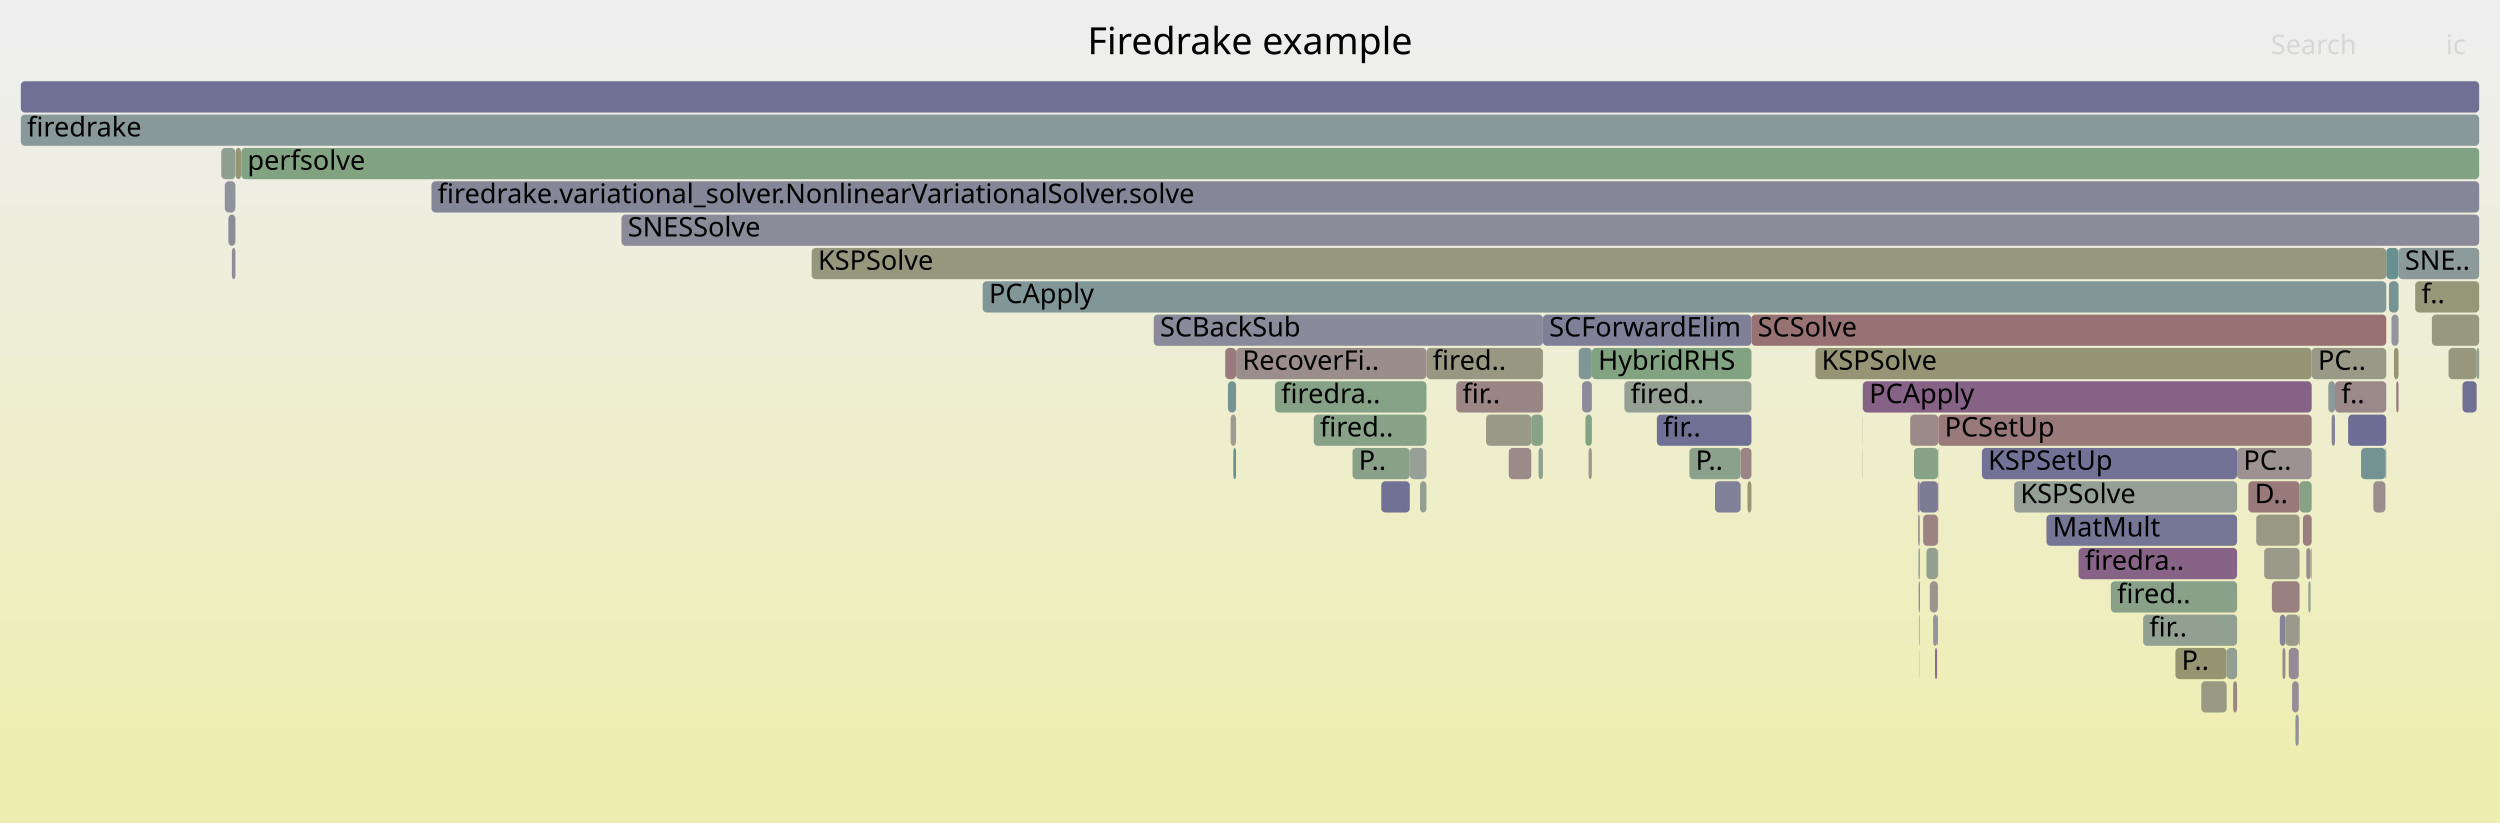
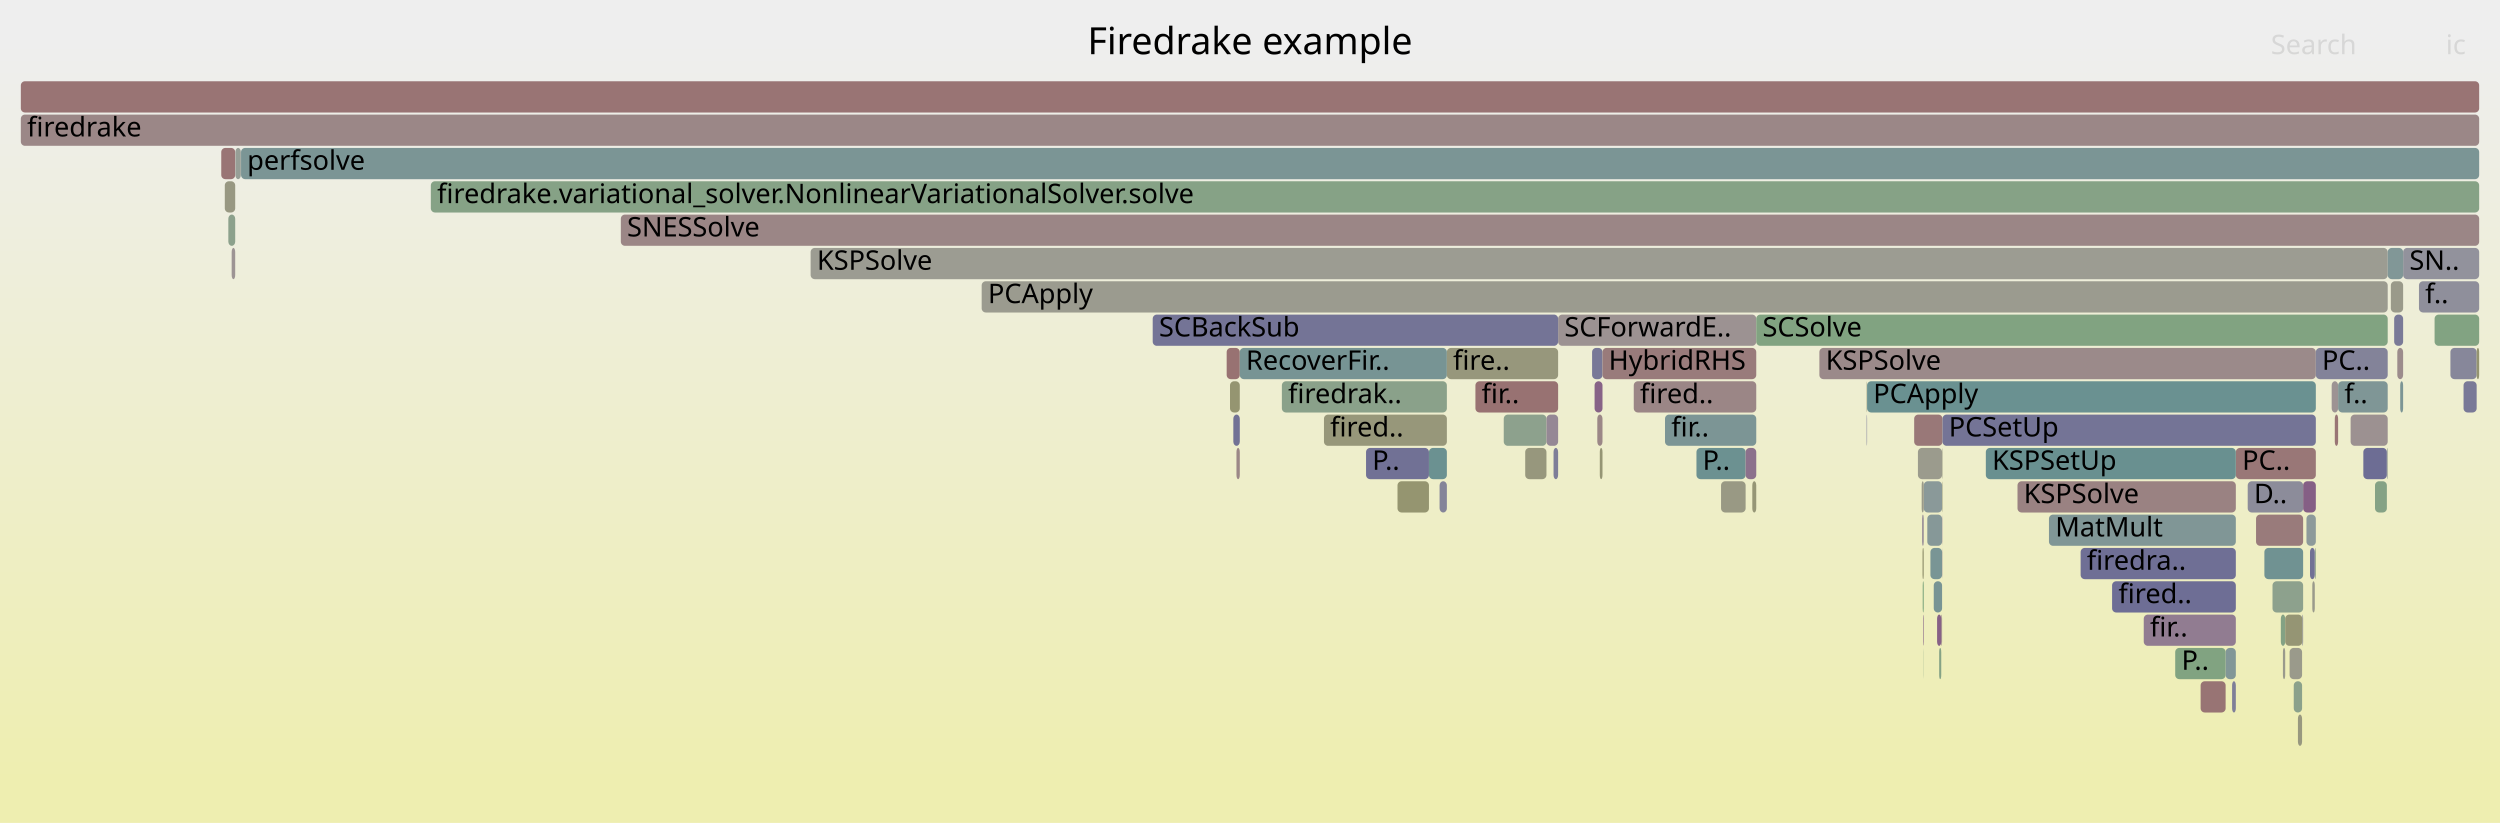
<svg xmlns="http://www.w3.org/2000/svg" version="1.1" width="1200" height="395" viewBox="0 0 1200 395">
  <defs>
    <linearGradient id="background" y1="0" y2="1" x1="0" x2="0">
      <stop stop-color="#eeeeee" offset="5%" />
      <stop stop-color="#eeeeb0" offset="95%" />
    </linearGradient>
  </defs>
  <style type="text/css">
	text { font-family:Verdana; font-size:13px; fill:rgb(0,0,0); }
	#search, #ignorecase { opacity:0.1; cursor:pointer; }
	#search:hover, #search.show, #ignorecase:hover, #ignorecase.show { opacity:1; }
	#subtitle { text-anchor:middle; font-color:rgb(160,160,160); }
	#title { text-anchor:middle; font-size:18px}
	#unzoom { cursor:pointer; }
	#frames &gt; *:hover { stroke:black; stroke-width:0.5; cursor:pointer; }
	.hide { display:none; }
	.parent { opacity:0.5; }
</style>
  <rect x="0.0" y="0" width="1200.0" height="395.0" fill="url(#background)" />
  <text id="title" x="600.00" y="26">Firedrake example</text>
  <text id="details" x="10.00" y="377"> </text>
  <text id="unzoom" x="10.00" y="26" class="hide">Reset Zoom</text>
  <text id="search" x="1090.00" y="26">Search</text>
  <text id="ignorecase" x="1174.00" y="26">ic</text>
  <text id="matched" x="1090.00" y="377"> </text>
  <g id="frames">
    <g>
-       <rect x="1044.2" y="311" width="24.6" height="15.0" fill="rgb(149.02,149.02,114.48)" rx="2" ry="2" />
-       <text x="1047.16" y="321.5">P..</text>
-     </g>
-     <g>
-       <rect x="298.3" y="103" width="891.7" height="15.0" fill="rgb(139.207,139.207,154.363)" rx="2" ry="2" />
-       <text x="301.34" y="113.5">SNESSolve</text>
-     </g>
-     <g>
-       <rect x="951.3" y="215" width="122.5" height="15.0" fill="rgb(114.313,114.313,149.544)" rx="2" ry="2" />
-       <text x="954.30" y="225.5">KSPSetUp</text>
-     </g>
-     <g>
-       <rect x="681.6" y="231" width="3.1" height="15.0" fill="rgb(146.355,159.896,146.355)" rx="2" ry="2" />
-       <text x="684.57" y="241.5" />
-     </g>
-     <g>
-       <rect x="1109.6" y="167" width="35.8" height="15.0" fill="rgb(153.433,153.433,135.87)" rx="2" ry="2" />
-       <text x="1112.62" y="177.5">PC..</text>
-     </g>
-     <g>
-       <rect x="1101.8" y="343" width="1.6" height="15.0" fill="rgb(145.246,145.246,155.531)" rx="2" ry="2" />
-       <text x="1104.78" y="353.5" />
-     </g>
-     <g>
-       <rect x="630.6" y="199" width="54.1" height="15.0" fill="rgb(136.119,161.562,136.119)" rx="2" ry="2" />
-       <text x="633.57" y="209.5">fired..</text>
-     </g>
-     <g>
-       <rect x="1100.2" y="327" width="3.2" height="15.0" fill="rgb(151.219,140.624,151.219)" rx="2" ry="2" />
-       <text x="1103.21" y="337.5" />
-     </g>
-     <g>
-       <rect x="738.5" y="215" width="2.1" height="15.0" fill="rgb(144.356,160.221,144.356)" rx="2" ry="2" />
-       <text x="741.46" y="225.5" />
-     </g>
-     <g>
-       <rect x="930.3" y="247" width="0.1" height="15.0" fill="rgb(143.763,160.318,143.763)" rx="2" ry="2" />
-       <text x="933.26" y="257.5" />
-     </g>
-     <g>
-       <rect x="921.5" y="231" width="8.7" height="15.0" fill="rgb(123.936,123.936,151.407)" rx="2" ry="2" />
-       <text x="924.51" y="241.5" />
-     </g>
-     <g>
-       <rect x="1103.5" y="295" width="0.3" height="15.0" fill="rgb(152.731,117.608,117.608)" rx="2" ry="2" />
-       <text x="1106.45" y="305.5" />
-     </g>
-     <g>
-       <rect x="724.2" y="215" width="10.8" height="15.0" fill="rgb(155.436,138.344,138.344)" rx="2" ry="2" />
-       <text x="727.18" y="225.5" />
-     </g>
-     <g>
-       <rect x="1145.0" y="215" width="0.4" height="15.0" fill="rgb(128.316,150.304,150.304)" rx="2" ry="2" />
-       <text x="1148.01" y="225.5" />
-     </g>
-     <g>
-       <rect x="115.8" y="71" width="1074.2" height="15.0" fill="rgb(130.029,162.553,130.029)" rx="2" ry="2" />
-       <text x="118.77" y="81.5">perfsolve</text>
-     </g>
-     <g>
-       <rect x="894.1" y="215" width="0.1" height="15.0" fill="rgb(107.429,144.889,144.889)" rx="2" ry="2" />
-       <text x="897.14" y="225.5" />
-     </g>
-     <g>
-       <rect x="920.9" y="263" width="0.6" height="15.0" fill="rgb(119.332,147.975,147.975)" rx="2" ry="2" />
-       <text x="923.87" y="273.5" />
-     </g>
-     <g>
-       <rect x="589.4" y="183" width="3.9" height="15.0" fill="rgb(116.774,147.312,147.312)" rx="2" ry="2" />
-       <text x="592.38" y="193.5" />
-     </g>
-     <g>
-       <rect x="10.0" y="55" width="1180.0" height="15.0" fill="rgb(137.163,152.598,152.598)" rx="2" ry="2" />
+       <rect x="106.2" y="71" width="6.7" height="15.0" fill="rgb(152.697,117.342,117.342)" rx="2" ry="2" />
+       <text x="109.18" y="81.5" />
+     </g>
+     <g>
+       <rect x="1073.2" y="215" width="38.4" height="15.0" fill="rgb(152.977,119.493,119.493)" rx="2" ry="2" />
+       <text x="1076.24" y="225.5">PC..</text>
+     </g>
+     <g>
+       <rect x="841.1" y="231" width="1.9" height="15.0" fill="rgb(149.723,149.723,117.89)" rx="2" ry="2" />
+       <text x="844.10" y="241.5" />
+     </g>
+     <g>
+       <rect x="923.4" y="231" width="8.8" height="15.0" fill="rgb(137.583,152.707,152.707)" rx="2" ry="2" />
+       <text x="926.44" y="241.5" />
+     </g>
+     <g>
+       <rect x="588.8" y="167" width="6.3" height="15.0" fill="rgb(152.309,114.366,114.366)" rx="2" ry="2" />
+       <text x="591.80" y="177.5" />
+     </g>
+     <g>
+       <rect x="953.2" y="215" width="120.0" height="15.0" fill="rgb(104.873,144.226,144.226)" rx="2" ry="2" />
+       <text x="956.22" y="225.5">KSPSetUp</text>
+     </g>
+     <g>
+       <rect x="1090.8" y="279" width="14.7" height="15.0" fill="rgb(141.289,160.72,141.289)" rx="2" ry="2" />
+       <text x="1093.82" y="289.5" />
+     </g>
+     <g>
+       <rect x="1108.8" y="263" width="2.3" height="15.0" fill="rgb(113.508,113.508,149.389)" rx="2" ry="2" />
+       <text x="1111.75" y="273.5" />
+     </g>
+     <g>
+       <rect x="635.5" y="199" width="59.0" height="15.0" fill="rgb(150.574,150.574,122.013)" rx="2" ry="2" />
+       <text x="638.48" y="209.5">fired..</text>
+     </g>
+     <g>
+       <rect x="1111.2" y="263" width="0.4" height="15.0" fill="rgb(139.505,161.011,139.505)" rx="2" ry="2" />
+       <text x="1114.18" y="273.5" />
+     </g>
+     <g>
+       <rect x="1105.1" y="295" width="0.4" height="15.0" fill="rgb(140.278,140.278,154.57)" rx="2" ry="2" />
+       <text x="1108.08" y="305.5" />
+     </g>
+     <g>
+       <rect x="1109.9" y="279" width="1.2" height="15.0" fill="rgb(154.109,154.109,139.142)" rx="2" ry="2" />
+       <text x="1112.93" y="289.5" />
+     </g>
+     <g>
+       <rect x="691.0" y="231" width="3.5" height="15.0" fill="rgb(132.497,132.497,153.064)" rx="2" ry="2" />
+       <text x="693.96" y="241.5" />
+     </g>
+     <g>
+       <rect x="107.9" y="87" width="5.0" height="15.0" fill="rgb(152.302,152.302,130.385)" rx="2" ry="2" />
+       <text x="110.89" y="97.5" />
+     </g>
+     <g>
+       <rect x="1094.8" y="295" width="2.1" height="15.0" fill="rgb(131.939,162.242,131.939)" rx="2" ry="2" />
+       <text x="1097.78" y="305.5" />
+     </g>
+     <g>
+       <rect x="896.0" y="183" width="0.2" height="15.0" fill="rgb(149.091,149.091,114.827)" rx="2" ry="2" />
+       <text x="899.01" y="193.5" />
+     </g>
+     <g>
+       <rect x="1099.0" y="311" width="6.0" height="15.0" fill="rgb(154.157,154.157,139.376)" rx="2" ry="2" />
+       <text x="1101.95" y="321.5" />
+     </g>
+     <g>
+       <rect x="925.1" y="247" width="7.1" height="15.0" fill="rgb(133.803,151.727,151.727)" rx="2" ry="2" />
+       <text x="928.06" y="257.5" />
+     </g>
+     <g>
+       <rect x="918.8" y="199" width="13.6" height="15.0" fill="rgb(153.032,119.912,119.912)" rx="2" ry="2" />
+       <text x="921.80" y="209.5" />
+     </g>
+     <g>
+       <rect x="1029.0" y="295" width="44.2" height="15.0" fill="rgb(144.885,124.393,144.885)" rx="2" ry="2" />
+       <text x="1032.00" y="305.5">fir..</text>
+     </g>
+     <g>
+       <rect x="595.1" y="167" width="99.4" height="15.0" fill="rgb(119.397,147.992,147.992)" rx="2" ry="2" />
+       <text x="598.08" y="177.5">RecoverFir..</text>
+     </g>
+     <g>
+       <rect x="1134.4" y="215" width="11.3" height="15.0" fill="rgb(108.725,108.725,148.463)" rx="2" ry="2" />
+       <text x="1137.39" y="225.5" />
+     </g>
+     <g>
+       <rect x="1168.6" y="151" width="21.4" height="15.0" fill="rgb(130.216,162.523,130.216)" rx="2" ry="2" />
+       <text x="1171.62" y="161.5" />
+     </g>
+     <g>
+       <rect x="814.3" y="215" width="23.6" height="15.0" fill="rgb(108.159,145.078,145.078)" rx="2" ry="2" />
+       <text x="817.25" y="225.5">P..</text>
+     </g>
+     <g>
+       <rect x="896.2" y="183" width="215.4" height="15.0" fill="rgb(106.283,144.592,144.592)" rx="2" ry="2" />
+       <text x="899.17" y="193.5">PCApply</text>
+     </g>
+     <g>
+       <rect x="694.5" y="167" width="53.4" height="15.0" fill="rgb(150.885,150.885,123.522)" rx="2" ry="2" />
+       <text x="697.48" y="177.5">fire..</text>
+     </g>
+     <g>
+       <rect x="655.7" y="215" width="30.2" height="15.0" fill="rgb(113.007,113.007,149.292)" rx="2" ry="2" />
+       <text x="658.68" y="225.5">P..</text>
+     </g>
+     <g>
+       <rect x="922.8" y="263" width="0.6" height="15.0" fill="rgb(148.494,148.494,111.934)" rx="2" ry="2" />
+       <text x="925.78" y="273.5" />
+     </g>
+     <g>
+       <rect x="1056.3" y="327" width="12.0" height="15.0" fill="rgb(152.458,115.514,115.514)" rx="2" ry="2" />
+       <text x="1059.31" y="337.5" />
+     </g>
+     <g>
+       <rect x="1149.2" y="151" width="4.3" height="15.0" fill="rgb(122.294,122.294,151.089)" rx="2" ry="2" />
+       <text x="1152.21" y="161.5" />
+     </g>
+     <g>
+       <rect x="298.0" y="103" width="892.0" height="15.0" fill="rgb(154.888,134.145,134.145)" rx="2" ry="2" />
+       <text x="300.99" y="113.5">SNESSolve</text>
+     </g>
+     <g>
+       <rect x="922.4" y="231" width="1.0" height="15.0" fill="rgb(153.68,153.68,137.067)" rx="2" ry="2" />
+       <text x="925.42" y="241.5" />
+     </g>
+     <g>
+       <rect x="765.4" y="183" width="3.8" height="15.0" fill="rgb(135.025,99.127,135.025)" rx="2" ry="2" />
+       <text x="768.44" y="193.5" />
+     </g>
+     <g>
+       <rect x="873.3" y="167" width="238.3" height="15.0" fill="rgb(155.38,137.915,137.915)" rx="2" ry="2" />
+       <text x="876.35" y="177.5">KSPSolve</text>
+     </g>
+     <g>
+       <rect x="837.9" y="215" width="5.1" height="15.0" fill="rgb(140.486,113.122,140.486)" rx="2" ry="2" />
+       <text x="840.90" y="225.5" />
+     </g>
+     <g>
+       <rect x="932.3" y="247" width="0.1" height="15.0" fill="rgb(134.726,98.36,134.726)" rx="2" ry="2" />
+       <text x="935.25" y="257.5" />
+     </g>
+     <g>
+       <rect x="1013.8" y="279" width="59.4" height="15.0" fill="rgb(110.096,110.096,148.728)" rx="2" ry="2" />
+       <text x="1016.85" y="289.5">fired..</text>
+     </g>
+     <g>
+       <rect x="998.7" y="263" width="74.5" height="15.0" fill="rgb(111.433,111.433,148.987)" rx="2" ry="2" />
+       <text x="1001.69" y="273.5">firedra..</text>
+     </g>
+     <g>
+       <rect x="930.8" y="311" width="1.0" height="15.0" fill="rgb(133.464,161.994,133.464)" rx="2" ry="2" />
+       <text x="933.80" y="321.5" />
+     </g>
+     <g>
+       <rect x="896.0" y="199" width="0.2" height="15.0" fill="rgb(111.568,111.568,149.013)" rx="2" ry="2" />
+       <text x="899.04" y="209.5" />
+     </g>
+     <g>
+       <rect x="932.4" y="199" width="179.2" height="15.0" fill="rgb(115.992,115.992,149.869)" rx="2" ry="2" />
+       <text x="935.41" y="209.5">PCSetUp</text>
+     </g>
+     <g>
+       <rect x="721.8" y="199" width="20.5" height="15.0" fill="rgb(141.088,160.753,141.088)" rx="2" ry="2" />
+       <text x="724.83" y="209.5" />
+     </g>
+     <g>
+       <rect x="1120.7" y="199" width="1.6" height="15.0" fill="rgb(152.656,117.033,117.033)" rx="2" ry="2" />
+       <text x="1123.75" y="209.5" />
+     </g>
+     <g>
+       <rect x="747.9" y="151" width="95.1" height="15.0" fill="rgb(156.456,146.162,146.162)" rx="2" ry="2" />
+       <text x="750.92" y="161.5">SCForwardE..</text>
+     </g>
+     <g>
+       <rect x="931.8" y="295" width="0.4" height="15.0" fill="rgb(155.425,138.262,138.262)" rx="2" ry="2" />
+       <text x="934.79" y="305.5" />
+     </g>
+     <g>
+       <rect x="1044.1" y="311" width="24.2" height="15.0" fill="rgb(129.369,162.661,129.369)" rx="2" ry="2" />
+       <text x="1047.14" y="321.5">P..</text>
+     </g>
+     <g>
+       <rect x="1152.1" y="183" width="1.4" height="15.0" fill="rgb(123.706,149.109,149.109)" rx="2" ry="2" />
+       <text x="1155.09" y="193.5" />
+     </g>
+     <g>
+       <rect x="920.6" y="215" width="11.6" height="15.0" fill="rgb(154.534,154.534,141.205)" rx="2" ry="2" />
+       <text x="923.63" y="225.5" />
+     </g>
+     <g>
+       <rect x="1147.6" y="135" width="5.9" height="15.0" fill="rgb(153.944,153.944,138.346)" rx="2" ry="2" />
+       <text x="1150.63" y="145.5" />
+     </g>
+     <g>
+       <rect x="1101.0" y="327" width="4.0" height="15.0" fill="rgb(139.216,161.058,139.216)" rx="2" ry="2" />
+       <text x="1103.97" y="337.5" />
+     </g>
+     <g>
+       <rect x="767.9" y="215" width="1.3" height="15.0" fill="rgb(149.419,149.419,116.416)" rx="2" ry="2" />
+       <text x="770.92" y="225.5" />
+     </g>
+     <g>
+       <rect x="109.6" y="103" width="3.3" height="15.0" fill="rgb(139.803,160.962,139.803)" rx="2" ry="2" />
+       <text x="112.59" y="113.5" />
+     </g>
+     <g>
+       <rect x="1095.8" y="311" width="1.1" height="15.0" fill="rgb(154.331,154.331,140.22)" rx="2" ry="2" />
+       <text x="1098.81" y="321.5" />
+     </g>
+     <g>
+       <rect x="206.8" y="87" width="983.2" height="15.0" fill="rgb(133.541,161.982,133.541)" rx="2" ry="2" />
+       <text x="209.82" y="97.5">firedrake.variational_solver.NonlinearVariationalSolver.solve</text>
+     </g>
+     <g>
+       <rect x="1161.1" y="135" width="28.9" height="15.0" fill="rgb(142.883,142.883,155.074)" rx="2" ry="2" />
+       <text x="1164.07" y="145.5">f..</text>
+     </g>
+     <g>
+       <rect x="115.7" y="71" width="1074.3" height="15.0" fill="rgb(122.533,148.805,148.805)" rx="2" ry="2" />
+       <text x="118.66" y="81.5">perfsolve</text>
+     </g>
+     <g>
+       <rect x="1111.6" y="167" width="34.5" height="15.0" fill="rgb(131.366,131.366,152.845)" rx="2" ry="2" />
+       <text x="1114.56" y="177.5">PC..</text>
+     </g>
+     <g>
+       <rect x="10.0" y="55" width="1180.0" height="15.0" fill="rgb(154.971,134.777,134.777)" rx="2" ry="2" />
      <text x="13.00" y="65.5">firedrake</text>
    </g>
    <g>
-       <rect x="649.2" y="215" width="27.5" height="15.0" fill="rgb(136.619,161.481,136.619)" rx="2" ry="2" />
-       <text x="652.18" y="225.5">P..</text>
-     </g>
-     <g>
-       <rect x="113.1" y="71" width="2.6" height="15.0" fill="rgb(149.632,149.632,117.445)" rx="2" ry="2" />
-       <text x="116.06" y="81.5" />
-     </g>
-     <g>
-       <rect x="928.8" y="311" width="1.0" height="15.0" fill="rgb(137.967,106.666,137.967)" rx="2" ry="2" />
-       <text x="931.83" y="321.5" />
-     </g>
-     <g>
-       <rect x="840.7" y="151" width="304.7" height="15.0" fill="rgb(152.277,114.126,114.126)" rx="2" ry="2" />
-       <text x="843.70" y="161.5">SCSolve</text>
-     </g>
-     <g>
-       <rect x="1167.3" y="151" width="22.7" height="15.0" fill="rgb(152.039,152.039,129.113)" rx="2" ry="2" />
-       <text x="1170.31" y="161.5" />
-     </g>
-     <g>
-       <rect x="1086.8" y="263" width="17.0" height="15.0" fill="rgb(153.833,153.833,137.808)" rx="2" ry="2" />
-       <text x="1089.79" y="273.5" />
-     </g>
-     <g>
-       <rect x="612.0" y="183" width="72.7" height="15.0" fill="rgb(134.306,161.857,134.306)" rx="2" ry="2" />
-       <text x="614.96" y="193.5">firedra..</text>
-     </g>
-     <g>
-       <rect x="921.2" y="295" width="0.3" height="15.0" fill="rgb(156.516,146.622,146.622)" rx="2" ry="2" />
-       <text x="924.19" y="305.5" />
-     </g>
-     <g>
-       <rect x="997.7" y="263" width="76.1" height="15.0" fill="rgb(135.473,100.274,135.473)" rx="2" ry="2" />
-       <text x="1000.73" y="273.5">firedra..</text>
-     </g>
-     <g>
-       <rect x="1056.6" y="327" width="12.2" height="15.0" fill="rgb(152.598,152.598,131.822)" rx="2" ry="2" />
-       <text x="1059.56" y="337.5" />
-     </g>
-     <g>
-       <rect x="1150.2" y="183" width="1.1" height="15.0" fill="rgb(153.439,123.036,123.036)" rx="2" ry="2" />
-       <text x="1153.21" y="193.5" />
-     </g>
-     <g>
-       <rect x="1105.4" y="247" width="4.2" height="15.0" fill="rgb(153.645,124.614,124.614)" rx="2" ry="2" />
-       <text x="1108.43" y="257.5" />
-     </g>
-     <g>
-       <rect x="1103.8" y="231" width="5.8" height="15.0" fill="rgb(133.432,161.999,133.432)" rx="2" ry="2" />
-       <text x="1106.85" y="241.5" />
-     </g>
-     <g>
-       <rect x="684.7" y="167" width="55.9" height="15.0" fill="rgb(152.306,152.306,130.404)" rx="2" ry="2" />
-       <text x="687.69" y="177.5">fired..</text>
-     </g>
-     <g>
-       <rect x="1068.8" y="311" width="5.0" height="15.0" fill="rgb(145.097,160.101,145.097)" rx="2" ry="2" />
-       <text x="1071.81" y="321.5" />
-     </g>
-     <g>
-       <rect x="699.0" y="183" width="41.6" height="15.0" fill="rgb(154.826,133.663,133.663)" rx="2" ry="2" />
-       <text x="701.99" y="193.5">fir..</text>
-     </g>
-     <g>
-       <rect x="1119.2" y="199" width="1.6" height="15.0" fill="rgb(131.89,131.89,152.946)" rx="2" ry="2" />
-       <text x="1122.19" y="209.5" />
-     </g>
-     <g>
-       <rect x="1188.8" y="167" width="1.2" height="15.0" fill="rgb(140.635,160.827,140.635)" rx="2" ry="2" />
+       <rect x="1153.5" y="119" width="36.5" height="15.0" fill="rgb(146.065,146.065,155.69)" rx="2" ry="2" />
+       <text x="1156.52" y="129.5">SN..</text>
+     </g>
+     <g>
+       <rect x="553.3" y="151" width="194.6" height="15.0" fill="rgb(116.324,116.324,149.934)" rx="2" ry="2" />
+       <text x="556.32" y="161.5">SCBackSub</text>
+     </g>
+     <g>
+       <rect x="983.5" y="247" width="89.7" height="15.0" fill="rgb(128.137,150.258,150.258)" rx="2" ry="2" />
+       <text x="986.54" y="257.5">MatMult</text>
+     </g>
+     <g>
+       <rect x="826.1" y="231" width="11.8" height="15.0" fill="rgb(152.653,152.653,132.088)" rx="2" ry="2" />
+       <text x="829.08" y="241.5" />
+     </g>
+     <g>
+       <rect x="1128.3" y="199" width="17.8" height="15.0" fill="rgb(156.316,145.089,145.089)" rx="2" ry="2" />
+       <text x="1131.35" y="209.5" />
+     </g>
+     <g>
+       <rect x="932.2" y="215" width="0.2" height="15.0" fill="rgb(152.327,152.327,130.506)" rx="2" ry="2" />
+       <text x="935.19" y="225.5" />
+     </g>
+     <g>
+       <rect x="1119.2" y="183" width="3.1" height="15.0" fill="rgb(156.628,147.484,147.484)" rx="2" ry="2" />
+       <text x="1122.21" y="193.5" />
+     </g>
+     <g>
+       <rect x="685.9" y="215" width="8.6" height="15.0" fill="rgb(106.527,144.655,144.655)" rx="2" ry="2" />
+       <text x="688.85" y="225.5" />
+     </g>
+     <g>
+       <rect x="111.2" y="119" width="1.7" height="15.0" fill="rgb(156.732,148.277,148.277)" rx="2" ry="2" />
+       <text x="114.23" y="129.5" />
+     </g>
+     <g>
+       <rect x="389.1" y="119" width="757.0" height="15.0" fill="rgb(155.503,155.503,145.9)" rx="2" ry="2" />
+       <text x="392.15" y="129.5">KSPSolve</text>
+     </g>
+     <g>
+       <rect x="932.3" y="263" width="0.1" height="15.0" fill="rgb(136.132,101.964,136.132)" rx="2" ry="2" />
+       <text x="935.29" y="273.5" />
+     </g>
+     <g>
+       <rect x="1176.2" y="167" width="12.6" height="15.0" fill="rgb(135.196,135.196,153.586)" rx="2" ry="2" />
+       <text x="1179.17" y="177.5" />
+     </g>
+     <g>
+       <rect x="784.2" y="183" width="58.8" height="15.0" fill="rgb(154.925,134.426,134.426)" rx="2" ry="2" />
+       <text x="787.19" y="193.5">fired..</text>
+     </g>
+     <g>
+       <rect x="1105.5" y="231" width="6.1" height="15.0" fill="rgb(133.454,95.102,133.454)" rx="2" ry="2" />
+       <text x="1108.50" y="241.5" />
+     </g>
+     <g>
+       <rect x="708.2" y="183" width="39.7" height="15.0" fill="rgb(152.289,114.213,114.213)" rx="2" ry="2" />
+       <text x="711.16" y="193.5">fir..</text>
+     </g>
+     <g>
+       <rect x="1082.9" y="247" width="22.6" height="15.0" fill="rgb(153.38,122.58,122.58)" rx="2" ry="2" />
+       <text x="1085.87" y="257.5" />
+     </g>
+     <g>
+       <rect x="929.8" y="295" width="2.0" height="15.0" fill="rgb(134.242,97.12,134.242)" rx="2" ry="2" />
+       <text x="932.82" y="305.5" />
+     </g>
+     <g>
+       <rect x="922.9" y="279" width="0.5" height="15.0" fill="rgb(124.184,163.505,124.184)" rx="2" ry="2" />
+       <text x="925.95" y="289.5" />
+     </g>
+     <g>
+       <rect x="764.2" y="167" width="5.0" height="15.0" fill="rgb(119.591,119.591,150.566)" rx="2" ry="2" />
+       <text x="767.20" y="177.5" />
+     </g>
+     <g>
+       <rect x="1122.3" y="183" width="23.8" height="15.0" fill="rgb(126.531,149.841,149.841)" rx="2" ry="2" />
+       <text x="1125.30" y="193.5">f..</text>
+     </g>
+     <g>
+       <rect x="1071.4" y="327" width="1.8" height="15.0" fill="rgb(127.191,127.191,152.037)" rx="2" ry="2" />
+       <text x="1074.37" y="337.5" />
+     </g>
+     <g>
+       <rect x="799.2" y="199" width="43.8" height="15.0" fill="rgb(123.873,149.152,149.152)" rx="2" ry="2" />
+       <text x="802.22" y="209.5">fir..</text>
+     </g>
+     <g>
+       <rect x="592.0" y="199" width="3.1" height="15.0" fill="rgb(113.614,113.614,149.409)" rx="2" ry="2" />
+       <text x="594.95" y="209.5" />
+     </g>
+     <g>
+       <rect x="590.4" y="183" width="4.7" height="15.0" fill="rgb(148.753,148.753,113.187)" rx="2" ry="2" />
+       <text x="593.38" y="193.5" />
+     </g>
+     <g>
+       <rect x="1096.9" y="295" width="8.2" height="15.0" fill="rgb(149.322,149.322,115.945)" rx="2" ry="2" />
+       <text x="1099.85" y="305.5" />
+     </g>
+     <g>
+       <rect x="968.4" y="231" width="104.8" height="15.0" fill="rgb(154.396,130.366,130.366)" rx="2" ry="2" />
+       <text x="971.38" y="241.5">KSPSolve</text>
+     </g>
+     <g>
+       <rect x="615.3" y="183" width="79.2" height="15.0" fill="rgb(138.112,161.238,138.112)" rx="2" ry="2" />
+       <text x="618.28" y="193.5">firedrak..</text>
+     </g>
+     <g>
+       <rect x="1188.8" y="167" width="1.2" height="15.0" fill="rgb(148.458,148.458,111.76)" rx="2" ry="2" />
      <text x="1191.75" y="177.5" />
    </g>
    <g>
-       <rect x="207.1" y="87" width="982.9" height="15.0" fill="rgb(134.145,134.145,153.383)" rx="2" ry="2" />
-       <text x="210.06" y="97.5">firedrake.variational_solver.NonlinearVariationalSolver.solve</text>
-     </g>
-     <g>
-       <rect x="927.9" y="295" width="1.9" height="15.0" fill="rgb(147.967,147.967,156.058)" rx="2" ry="2" />
-       <text x="930.87" y="305.5" />
-     </g>
-     <g>
-       <rect x="1127.1" y="199" width="18.3" height="15.0" fill="rgb(109.1,109.1,148.535)" rx="2" ry="2" />
-       <text x="1130.08" y="209.5" />
-     </g>
-     <g>
-       <rect x="929.8" y="295" width="0.4" height="15.0" fill="rgb(154.232,129.114,129.114)" rx="2" ry="2" />
-       <text x="932.78" y="305.5" />
-     </g>
-     <g>
-       <rect x="1145.4" y="119" width="5.9" height="15.0" fill="rgb(105.081,144.28,144.28)" rx="2" ry="2" />
-       <text x="1148.44" y="129.5" />
-     </g>
-     <g>
-       <rect x="109.6" y="103" width="3.4" height="15.0" fill="rgb(139.687,139.687,154.456)" rx="2" ry="2" />
-       <text x="112.62" y="113.5" />
-     </g>
-     <g>
-       <rect x="588.1" y="167" width="5.2" height="15.0" fill="rgb(153.425,122.923,122.923)" rx="2" ry="2" />
-       <text x="591.05" y="177.5" />
-     </g>
-     <g>
-       <rect x="1028.7" y="295" width="45.1" height="15.0" fill="rgb(146.25,159.913,146.25)" rx="2" ry="2" />
-       <text x="1031.68" y="305.5">fir..</text>
-     </g>
-     <g>
-       <rect x="1107.0" y="263" width="2.1" height="15.0" fill="rgb(155.968,142.419,142.419)" rx="2" ry="2" />
-       <text x="1110.01" y="273.5" />
-     </g>
-     <g>
-       <rect x="1109.1" y="263" width="0.1" height="15.0" fill="rgb(146.173,159.925,146.173)" rx="2" ry="2" />
-       <text x="1112.06" y="273.5" />
-     </g>
-     <g>
-       <rect x="1175.3" y="167" width="13.5" height="15.0" fill="rgb(151.196,151.196,125.027)" rx="2" ry="2" />
-       <text x="1178.29" y="177.5" />
-     </g>
-     <g>
-       <rect x="966.8" y="231" width="107.0" height="15.0" fill="rgb(149.653,159.359,149.653)" rx="2" ry="2" />
-       <text x="969.78" y="241.5">KSPSolve</text>
-     </g>
-     <g>
-       <rect x="759.4" y="183" width="4.7" height="15.0" fill="rgb(139.114,139.114,154.345)" rx="2" ry="2" />
-       <text x="762.38" y="193.5" />
-     </g>
-     <g>
-       <rect x="930.2" y="215" width="0.2" height="15.0" fill="rgb(140.247,160.89,140.247)" rx="2" ry="2" />
-       <text x="933.20" y="225.5" />
-     </g>
-     <g>
-       <rect x="590.7" y="199" width="2.6" height="15.0" fill="rgb(155.723,155.723,146.966)" rx="2" ry="2" />
-       <text x="593.71" y="209.5" />
-     </g>
-     <g>
-       <rect x="1159.3" y="135" width="30.7" height="15.0" fill="rgb(150.083,150.083,119.634)" rx="2" ry="2" />
-       <text x="1162.33" y="145.5">f..</text>
-     </g>
-     <g>
-       <rect x="926.3" y="279" width="3.9" height="15.0" fill="rgb(156.483,146.372,146.372)" rx="2" ry="2" />
-       <text x="929.29" y="289.5" />
-     </g>
-     <g>
-       <rect x="1079.2" y="231" width="24.6" height="15.0" fill="rgb(153.111,120.515,120.515)" rx="2" ry="2" />
-       <text x="1082.23" y="241.5">D..</text>
-     </g>
-     <g>
-       <rect x="920.7" y="247" width="0.8" height="15.0" fill="rgb(156.004,142.698,142.698)" rx="2" ry="2" />
-       <text x="923.70" y="257.5" />
-     </g>
-     <g>
-       <rect x="779.7" y="183" width="61.0" height="15.0" fill="rgb(147.309,159.74,147.309)" rx="2" ry="2" />
-       <text x="782.69" y="193.5">fired..</text>
-     </g>
-     <g>
-       <rect x="894.1" y="199" width="0.1" height="15.0" fill="rgb(132.991,162.071,132.991)" rx="2" ry="2" />
-       <text x="897.12" y="209.5" />
-     </g>
-     <g>
-       <rect x="1013.2" y="279" width="60.6" height="15.0" fill="rgb(137.023,161.415,137.023)" rx="2" ry="2" />
-       <text x="1016.21" y="289.5">fired..</text>
-     </g>
-     <g>
-       <rect x="835.5" y="215" width="5.2" height="15.0" fill="rgb(154.6,131.931,131.931)" rx="2" ry="2" />
-       <text x="838.51" y="225.5" />
-     </g>
-     <g>
-       <rect x="923.1" y="247" width="7.1" height="15.0" fill="rgb(154.501,131.174,131.174)" rx="2" ry="2" />
-       <text x="926.12" y="257.5" />
-     </g>
-     <g>
-       <rect x="894.1" y="183" width="0.1" height="15.0" fill="rgb(131.991,162.234,131.991)" rx="2" ry="2" />
-       <text x="897.09" y="193.5" />
-     </g>
-     <g>
-       <rect x="713.3" y="199" width="21.7" height="15.0" fill="rgb(153.43,153.43,135.854)" rx="2" ry="2" />
-       <text x="716.30" y="209.5" />
-     </g>
-     <g>
-       <rect x="757.8" y="167" width="6.3" height="15.0" fill="rgb(129.101,150.508,150.508)" rx="2" ry="2" />
-       <text x="760.80" y="177.5" />
-     </g>
-     <g>
-       <rect x="106.2" y="71" width="6.8" height="15.0" fill="rgb(144.051,160.271,144.051)" rx="2" ry="2" />
-       <text x="109.17" y="81.5" />
-     </g>
-     <g>
-       <rect x="1073.8" y="215" width="35.8" height="15.0" fill="rgb(156.484,146.377,146.377)" rx="2" ry="2" />
-       <text x="1076.84" y="225.5">PC..</text>
-     </g>
-     <g>
-       <rect x="1182.0" y="183" width="6.8" height="15.0" fill="rgb(111.621,111.621,149.023)" rx="2" ry="2" />
-       <text x="1185.04" y="193.5" />
-     </g>
-     <g>
-       <rect x="1133.3" y="215" width="11.7" height="15.0" fill="rgb(115.19,146.901,146.901)" rx="2" ry="2" />
-       <text x="1136.32" y="225.5" />
-     </g>
-     <g>
-       <rect x="1090.5" y="279" width="13.3" height="15.0" fill="rgb(154.175,128.678,128.678)" rx="2" ry="2" />
-       <text x="1093.54" y="289.5" />
-     </g>
-     <g>
-       <rect x="1097.0" y="295" width="6.5" height="15.0" fill="rgb(154.035,154.035,138.786)" rx="2" ry="2" />
-       <text x="1099.95" y="305.5" />
-     </g>
-     <g>
-       <rect x="871.4" y="167" width="238.2" height="15.0" fill="rgb(149.437,149.437,116.502)" rx="2" ry="2" />
-       <text x="874.37" y="177.5">KSPSolve</text>
-     </g>
-     <g>
-       <rect x="924.7" y="263" width="5.5" height="15.0" fill="rgb(144.509,160.196,144.509)" rx="2" ry="2" />
-       <text x="927.70" y="273.5" />
-     </g>
-     <g>
-       <rect x="553.8" y="151" width="186.8" height="15.0" fill="rgb(137.688,137.688,154.069)" rx="2" ry="2" />
-       <text x="556.81" y="161.5">SCBackSub</text>
-     </g>
-     <g>
-       <rect x="1146.7" y="135" width="4.6" height="15.0" fill="rgb(117.776,147.571,147.571)" rx="2" ry="2" />
-       <text x="1149.66" y="145.5" />
-     </g>
-     <g>
-       <rect x="1083.0" y="247" width="20.8" height="15.0" fill="rgb(152.381,152.381,130.769)" rx="2" ry="2" />
-       <text x="1086.01" y="257.5" />
-     </g>
-     <g>
-       <rect x="920.5" y="231" width="1.0" height="15.0" fill="rgb(142.046,117.117,142.046)" rx="2" ry="2" />
-       <text x="923.53" y="241.5" />
-     </g>
-     <g>
-       <rect x="921.0" y="279" width="0.5" height="15.0" fill="rgb(112.114,112.114,149.119)" rx="2" ry="2" />
-       <text x="924.03" y="289.5" />
-     </g>
-     <g>
-       <rect x="918.7" y="215" width="11.5" height="15.0" fill="rgb(134.966,161.75,134.966)" rx="2" ry="2" />
-       <text x="921.75" y="225.5" />
-     </g>
-     <g>
-       <rect x="1139.2" y="231" width="5.8" height="15.0" fill="rgb(155.923,142.073,142.073)" rx="2" ry="2" />
-       <text x="1142.17" y="241.5" />
-     </g>
-     <g>
-       <rect x="1117.6" y="183" width="3.2" height="15.0" fill="rgb(139.955,153.322,153.322)" rx="2" ry="2" />
-       <text x="1120.56" y="193.5" />
-     </g>
-     <g>
-       <rect x="1094.3" y="295" width="2.7" height="15.0" fill="rgb(133.106,133.106,153.182)" rx="2" ry="2" />
-       <text x="1097.28" y="305.5" />
-     </g>
-     <g>
-       <rect x="894.2" y="183" width="215.4" height="15.0" fill="rgb(134.471,97.706,134.471)" rx="2" ry="2" />
-       <text x="897.24" y="193.5">PCApply</text>
-     </g>
-     <g>
-       <rect x="1109.2" y="263" width="0.4" height="15.0" fill="rgb(154.592,154.592,141.485)" rx="2" ry="2" />
-       <text x="1112.17" y="273.5" />
-     </g>
-     <g>
-       <rect x="916.9" y="199" width="13.5" height="15.0" fill="rgb(155.181,136.391,136.391)" rx="2" ry="2" />
-       <text x="919.93" y="209.5" />
-     </g>
-     <g>
-       <rect x="1098.6" y="311" width="4.8" height="15.0" fill="rgb(150.081,137.709,150.081)" rx="2" ry="2" />
-       <text x="1101.63" y="321.5" />
-     </g>
-     <g>
-       <rect x="921.4" y="311" width="0.1" height="15.0" fill="rgb(109.018,145.301,145.301)" rx="2" ry="2" />
-       <text x="924.35" y="321.5" />
-     </g>
-     <g>
-       <rect x="762.5" y="215" width="1.6" height="15.0" fill="rgb(154.158,154.158,139.38)" rx="2" ry="2" />
-       <text x="765.53" y="225.5" />
-     </g>
-     <g>
-       <rect x="810.9" y="215" width="24.6" height="15.0" fill="rgb(140.274,160.886,140.274)" rx="2" ry="2" />
-       <text x="813.87" y="225.5">P..</text>
-     </g>
-     <g>
-       <rect x="1095.6" y="311" width="1.4" height="15.0" fill="rgb(155.231,136.772,136.772)" rx="2" ry="2" />
-       <text x="1098.62" y="321.5" />
-     </g>
-     <g>
-       <rect x="592.0" y="215" width="1.3" height="15.0" fill="rgb(105.585,144.411,144.411)" rx="2" ry="2" />
-       <text x="595.03" y="225.5" />
-     </g>
-     <g>
-       <rect x="1151.3" y="119" width="38.7" height="15.0" fill="rgb(141.015,153.597,153.597)" rx="2" ry="2" />
-       <text x="1154.35" y="129.5">SNE..</text>
-     </g>
-     <g>
-       <rect x="10.0" y="39" width="1180.0" height="15.0" fill="rgb(111.893,111.893,149.076)" rx="2" ry="2" />
+       <rect x="593.5" y="215" width="1.6" height="15.0" fill="rgb(154.968,134.752,134.752)" rx="2" ry="2" />
+       <text x="596.52" y="225.5" />
+     </g>
+     <g>
+       <rect x="745.7" y="215" width="2.2" height="15.0" fill="rgb(125.706,125.706,151.749)" rx="2" ry="2" />
+       <text x="748.72" y="225.5" />
+     </g>
+     <g>
+       <rect x="1145.7" y="215" width="0.4" height="15.0" fill="rgb(150.943,159.149,150.943)" rx="2" ry="2" />
+       <text x="1148.66" y="225.5" />
+     </g>
+     <g>
+       <rect x="928.2" y="279" width="4.0" height="15.0" fill="rgb(119.971,148.141,148.141)" rx="2" ry="2" />
+       <text x="931.23" y="289.5" />
+     </g>
+     <g>
+       <rect x="670.8" y="231" width="15.1" height="15.0" fill="rgb(148.584,148.584,112.369)" rx="2" ry="2" />
+       <text x="673.78" y="241.5" />
+     </g>
+     <g>
+       <rect x="1107.1" y="247" width="4.5" height="15.0" fill="rgb(140.914,153.57,153.57)" rx="2" ry="2" />
+       <text x="1110.13" y="257.5" />
+     </g>
+     <g>
+       <rect x="843.0" y="151" width="303.1" height="15.0" fill="rgb(128.804,162.753,128.804)" rx="2" ry="2" />
+       <text x="846.02" y="161.5">SCSolve</text>
+     </g>
+     <g>
+       <rect x="926.6" y="263" width="5.6" height="15.0" fill="rgb(121.418,148.516,148.516)" rx="2" ry="2" />
+       <text x="929.65" y="273.5" />
+     </g>
+     <g>
+       <rect x="1146.1" y="119" width="7.4" height="15.0" fill="rgb(129.132,150.516,150.516)" rx="2" ry="2" />
+       <text x="1149.11" y="129.5" />
+     </g>
+     <g>
+       <rect x="10.0" y="39" width="1180.0" height="15.0" fill="rgb(152.525,116.026,116.026)" rx="2" ry="2" />
      <text x="13.00" y="49.5" />
    </g>
    <g>
-       <rect x="764.1" y="167" width="76.6" height="15.0" fill="rgb(129.08,162.708,129.08)" rx="2" ry="2" />
-       <text x="767.10" y="177.5">HybridRHS</text>
-     </g>
-     <g>
-       <rect x="107.9" y="87" width="5.1" height="15.0" fill="rgb(145.985,145.985,155.674)" rx="2" ry="2" />
-       <text x="110.90" y="97.5" />
-     </g>
-     <g>
-       <rect x="838.8" y="231" width="1.9" height="15.0" fill="rgb(149.985,149.985,119.158)" rx="2" ry="2" />
-       <text x="841.77" y="241.5" />
-     </g>
-     <g>
-       <rect x="1071.9" y="327" width="1.9" height="15.0" fill="rgb(154.836,133.745,133.745)" rx="2" ry="2" />
-       <text x="1074.95" y="337.5" />
-     </g>
-     <g>
-       <rect x="389.6" y="119" width="755.8" height="15.0" fill="rgb(151.415,151.415,126.09)" rx="2" ry="2" />
-       <text x="392.63" y="129.5">KSPSolve</text>
-     </g>
-     <g>
-       <rect x="930.4" y="199" width="179.2" height="15.0" fill="rgb(153.239,121.496,121.496)" rx="2" ry="2" />
-       <text x="933.43" y="209.5">PCSetUp</text>
-     </g>
-     <g>
-       <rect x="761.0" y="199" width="3.1" height="15.0" fill="rgb(130.196,162.526,130.196)" rx="2" ry="2" />
-       <text x="763.96" y="209.5" />
-     </g>
-     <g>
-       <rect x="740.6" y="151" width="100.1" height="15.0" fill="rgb(126.588,126.588,151.92)" rx="2" ry="2" />
-       <text x="743.63" y="161.5">SCForwardElim</text>
-     </g>
-     <g>
-       <rect x="471.7" y="135" width="673.7" height="15.0" fill="rgb(129.159,150.523,150.523)" rx="2" ry="2" />
-       <text x="474.72" y="145.5">PCApply</text>
-     </g>
-     <g>
-       <rect x="930.2" y="231" width="0.2" height="15.0" fill="rgb(153.213,121.303,121.303)" rx="2" ry="2" />
-       <text x="933.23" y="241.5" />
-     </g>
-     <g>
-       <rect x="593.3" y="167" width="91.4" height="15.0" fill="rgb(155.796,141.101,141.101)" rx="2" ry="2" />
-       <text x="596.35" y="177.5">RecoverFi..</text>
-     </g>
-     <g>
-       <rect x="1108.0" y="279" width="1.1" height="15.0" fill="rgb(149.933,159.313,149.933)" rx="2" ry="2" />
-       <text x="1111.04" y="289.5" />
-     </g>
-     <g>
-       <rect x="1149.1" y="167" width="2.2" height="15.0" fill="rgb(149.432,149.432,116.48)" rx="2" ry="2" />
-       <text x="1152.08" y="177.5" />
-     </g>
-     <g>
-       <rect x="930.3" y="263" width="0.1" height="15.0" fill="rgb(154.161,154.161,139.394)" rx="2" ry="2" />
-       <text x="933.30" y="273.5" />
-     </g>
-     <g>
-       <rect x="111.3" y="119" width="1.7" height="15.0" fill="rgb(141.41,141.41,154.789)" rx="2" ry="2" />
-       <text x="114.29" y="129.5" />
-     </g>
-     <g>
-       <rect x="1120.8" y="183" width="24.6" height="15.0" fill="rgb(155.297,137.28,137.28)" rx="2" ry="2" />
-       <text x="1123.83" y="193.5">f..</text>
-     </g>
-     <g>
-       <rect x="735.0" y="199" width="5.6" height="15.0" fill="rgb(135.061,161.734,135.061)" rx="2" ry="2" />
-       <text x="738.03" y="209.5" />
-     </g>
-     <g>
-       <rect x="663.0" y="231" width="13.7" height="15.0" fill="rgb(112.777,112.777,149.247)" rx="2" ry="2" />
-       <text x="665.98" y="241.5" />
-     </g>
-     <g>
-       <rect x="1147.9" y="151" width="3.4" height="15.0" fill="rgb(147.633,147.633,155.993)" rx="2" ry="2" />
-       <text x="1150.94" y="161.5" />
-     </g>
-     <g>
-       <rect x="823.2" y="231" width="12.3" height="15.0" fill="rgb(127.584,127.584,152.113)" rx="2" ry="2" />
-       <text x="826.20" y="241.5" />
-     </g>
-     <g>
-       <rect x="795.3" y="199" width="45.4" height="15.0" fill="rgb(111.732,111.732,149.045)" rx="2" ry="2" />
-       <text x="798.28" y="209.5">fir..</text>
-     </g>
-     <g>
-       <rect x="982.3" y="247" width="91.5" height="15.0" fill="rgb(117.346,117.346,150.131)" rx="2" ry="2" />
-       <text x="985.26" y="257.5">MatMult</text>
-     </g>
-     <g>
-       <rect x="676.7" y="215" width="8.0" height="15.0" fill="rgb(151.034,159.134,151.034)" rx="2" ry="2" />
-       <text x="679.74" y="225.5" />
+       <rect x="113.0" y="71" width="2.6" height="15.0" fill="rgb(150.588,159.207,150.588)" rx="2" ry="2" />
+       <text x="116.00" y="81.5" />
+     </g>
+     <g>
+       <rect x="1140.0" y="231" width="5.7" height="15.0" fill="rgb(133.398,162.005,133.398)" rx="2" ry="2" />
+       <text x="1143.03" y="241.5" />
+     </g>
+     <g>
+       <rect x="932.2" y="231" width="0.2" height="15.0" fill="rgb(149.689,149.689,117.724)" rx="2" ry="2" />
+       <text x="935.22" y="241.5" />
+     </g>
+     <g>
+       <rect x="732.1" y="215" width="10.2" height="15.0" fill="rgb(151.249,151.249,125.282)" rx="2" ry="2" />
+       <text x="735.06" y="225.5" />
+     </g>
+     <g>
+       <rect x="471.2" y="135" width="674.9" height="15.0" fill="rgb(154.954,154.954,143.238)" rx="2" ry="2" />
+       <text x="474.23" y="145.5">PCApply</text>
+     </g>
+     <g>
+       <rect x="1068.3" y="311" width="4.9" height="15.0" fill="rgb(130.195,150.791,150.791)" rx="2" ry="2" />
+       <text x="1071.32" y="321.5" />
+     </g>
+     <g>
+       <rect x="923.3" y="311" width="0.1" height="15.0" fill="rgb(134.934,161.755,134.934)" rx="2" ry="2" />
+       <text x="926.28" y="321.5" />
+     </g>
+     <g>
+       <rect x="1182.5" y="183" width="6.3" height="15.0" fill="rgb(120.58,120.58,150.757)" rx="2" ry="2" />
+       <text x="1185.47" y="193.5" />
+     </g>
+     <g>
+       <rect x="1103.0" y="343" width="2.0" height="15.0" fill="rgb(151.649,151.649,127.224)" rx="2" ry="2" />
+       <text x="1105.98" y="353.5" />
+     </g>
+     <g>
+       <rect x="742.3" y="199" width="5.6" height="15.0" fill="rgb(149.24,135.553,149.24)" rx="2" ry="2" />
+       <text x="745.28" y="209.5" />
+     </g>
+     <g>
+       <rect x="769.2" y="167" width="73.8" height="15.0" fill="rgb(153.448,123.101,123.101)" rx="2" ry="2" />
+       <text x="772.15" y="177.5">HybridRHS</text>
+     </g>
+     <g>
+       <rect x="922.6" y="247" width="0.8" height="15.0" fill="rgb(151.382,141.041,151.382)" rx="2" ry="2" />
+       <text x="925.60" y="257.5" />
+     </g>
+     <g>
+       <rect x="1078.9" y="231" width="26.6" height="15.0" fill="rgb(139.912,139.912,154.499)" rx="2" ry="2" />
+       <text x="1081.89" y="241.5">D..</text>
+     </g>
+     <g>
+       <rect x="923.1" y="295" width="0.3" height="15.0" fill="rgb(138.881,109.007,138.881)" rx="2" ry="2" />
+       <text x="926.12" y="305.5" />
+     </g>
+     <g>
+       <rect x="1150.7" y="167" width="2.8" height="15.0" fill="rgb(155.702,140.382,140.382)" rx="2" ry="2" />
+       <text x="1153.66" y="177.5" />
+     </g>
+     <g>
+       <rect x="1086.9" y="263" width="18.6" height="15.0" fill="rgb(111.57,145.963,145.963)" rx="2" ry="2" />
+       <text x="1089.86" y="273.5" />
+     </g>
+     <g>
+       <rect x="766.7" y="199" width="2.5" height="15.0" fill="rgb(155.062,135.477,135.477)" rx="2" ry="2" />
+       <text x="769.68" y="209.5" />
    </g>
  </g>
</svg>
